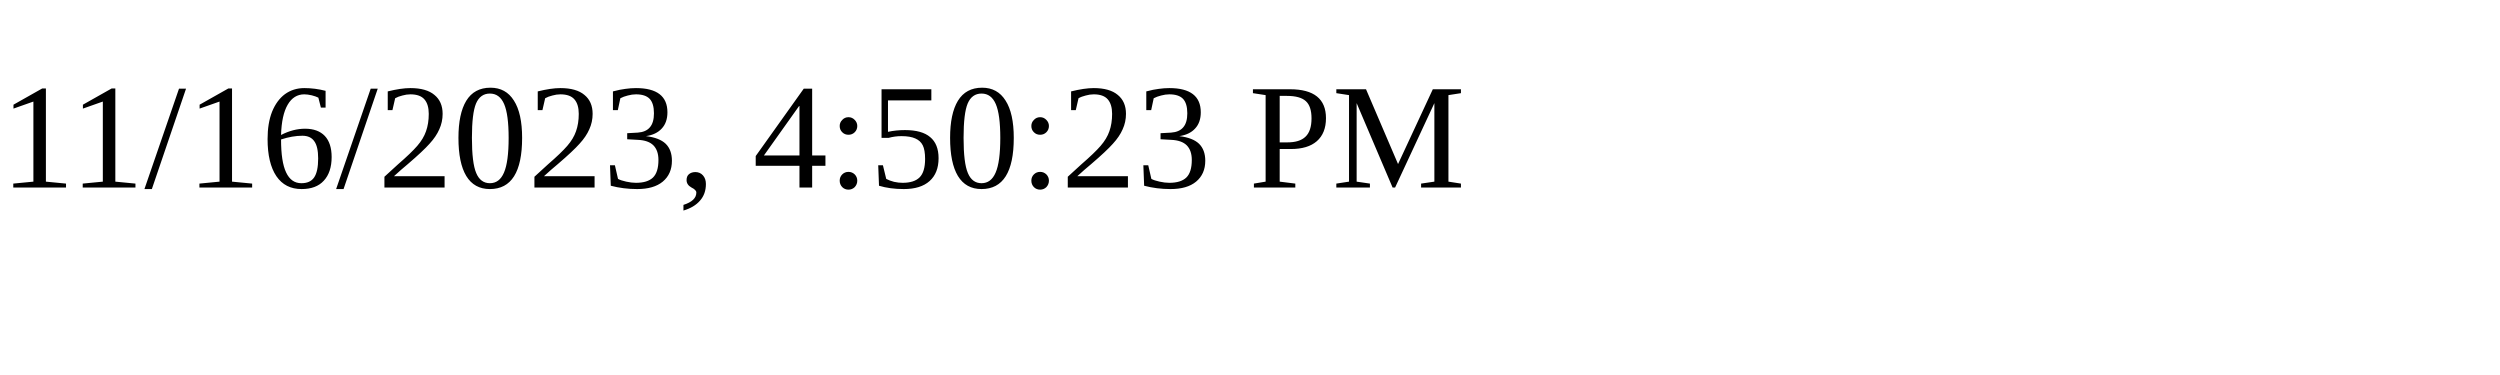
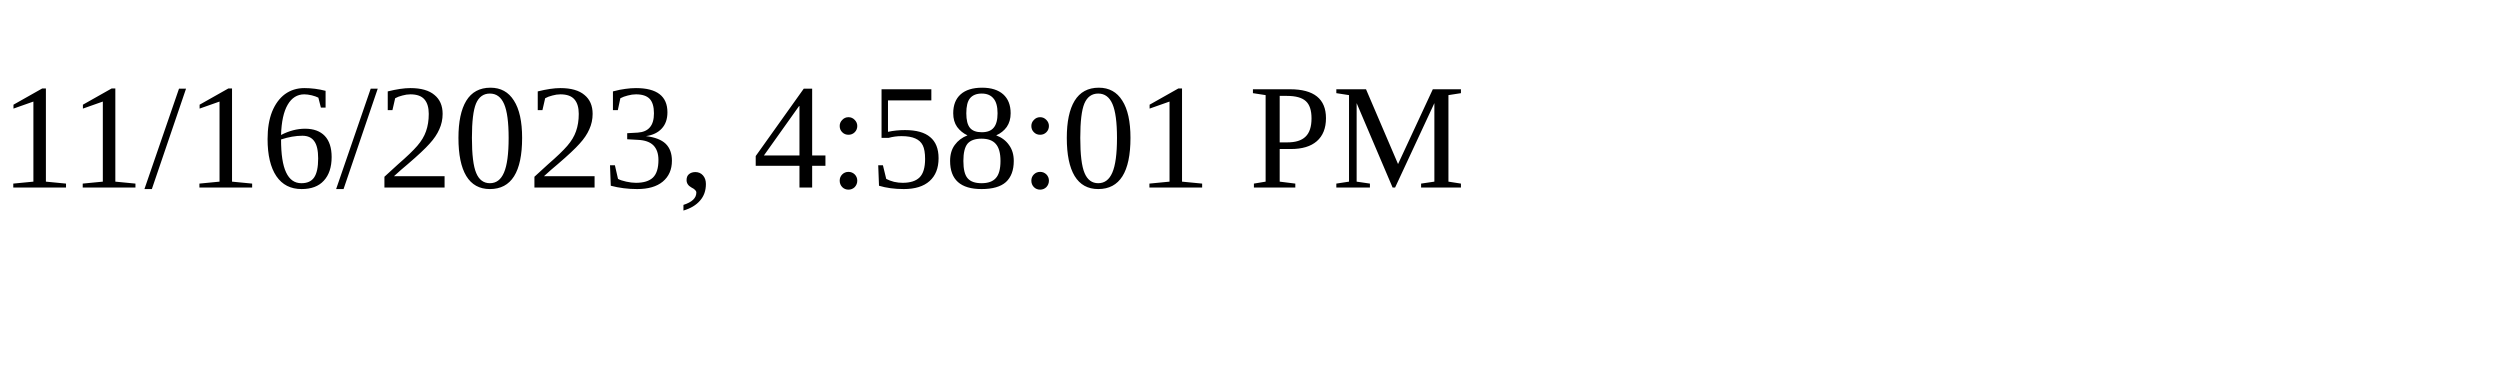
<svg xmlns="http://www.w3.org/2000/svg" height="30" width="200">
-   <text x="0" y="15">11/16/2023, 4:50:23 PM</text>
+   <text x="0" y="15">11/16/2023, 4:58:01 PM</text>
</svg>
